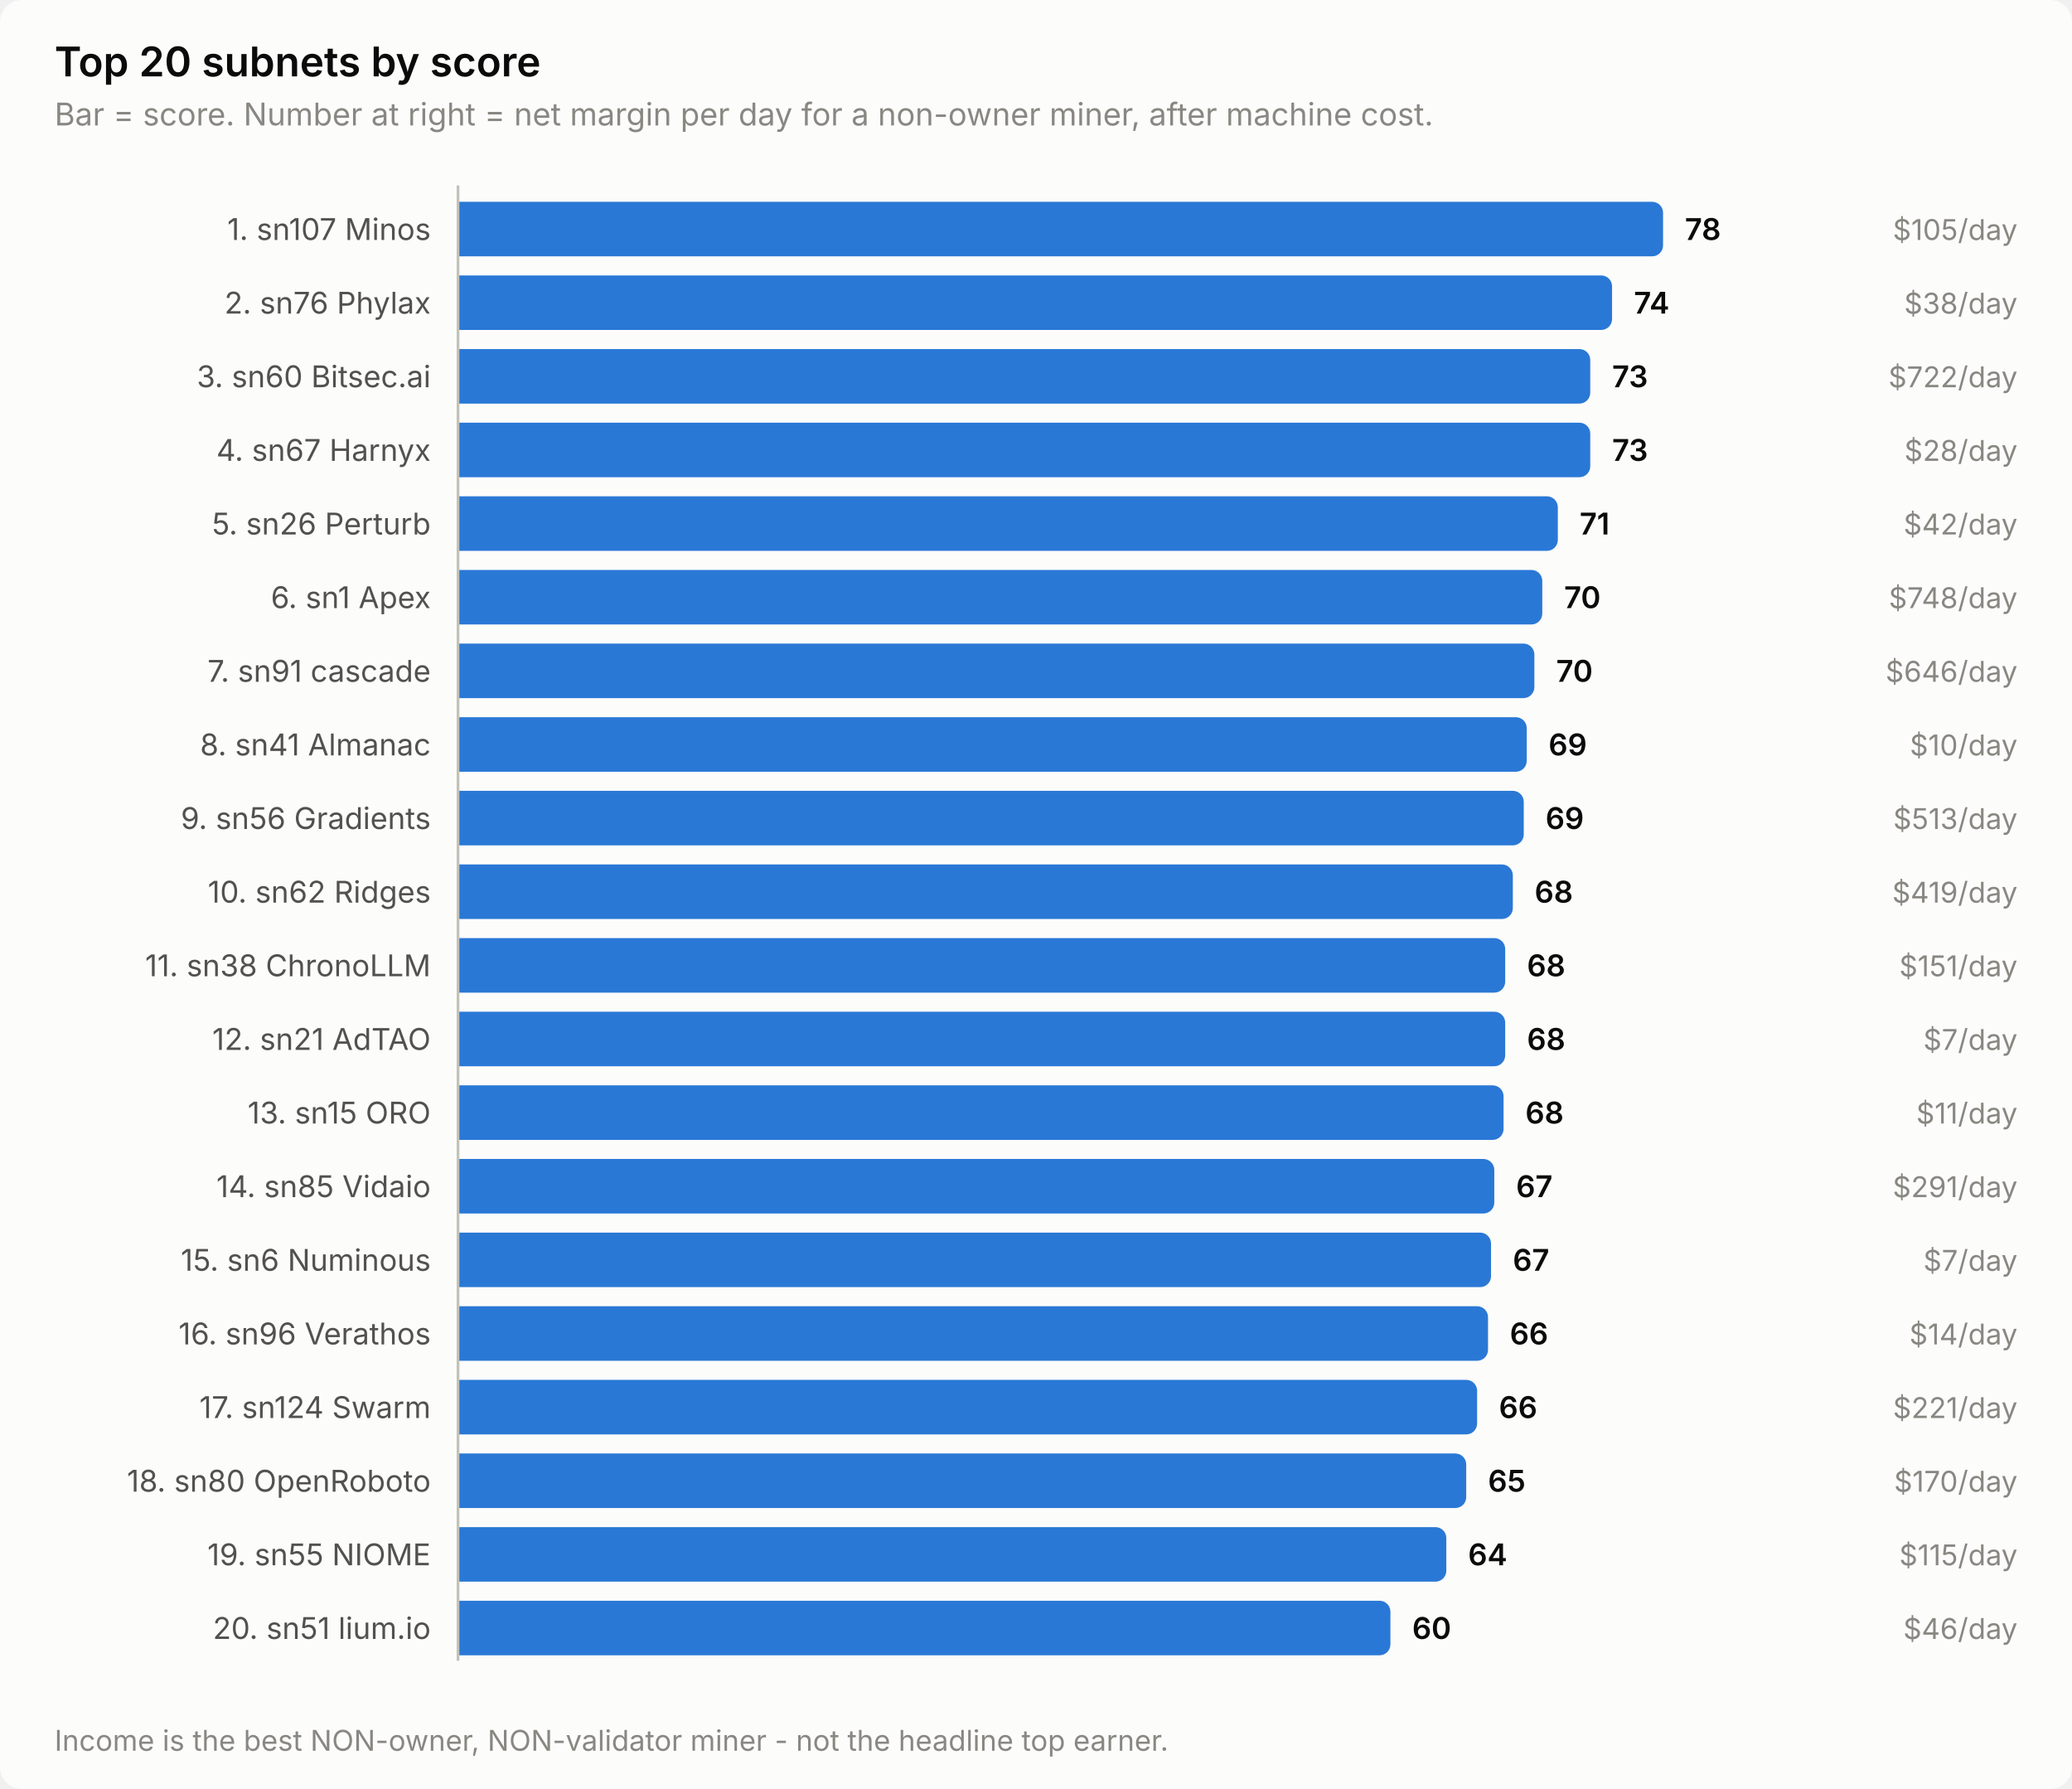
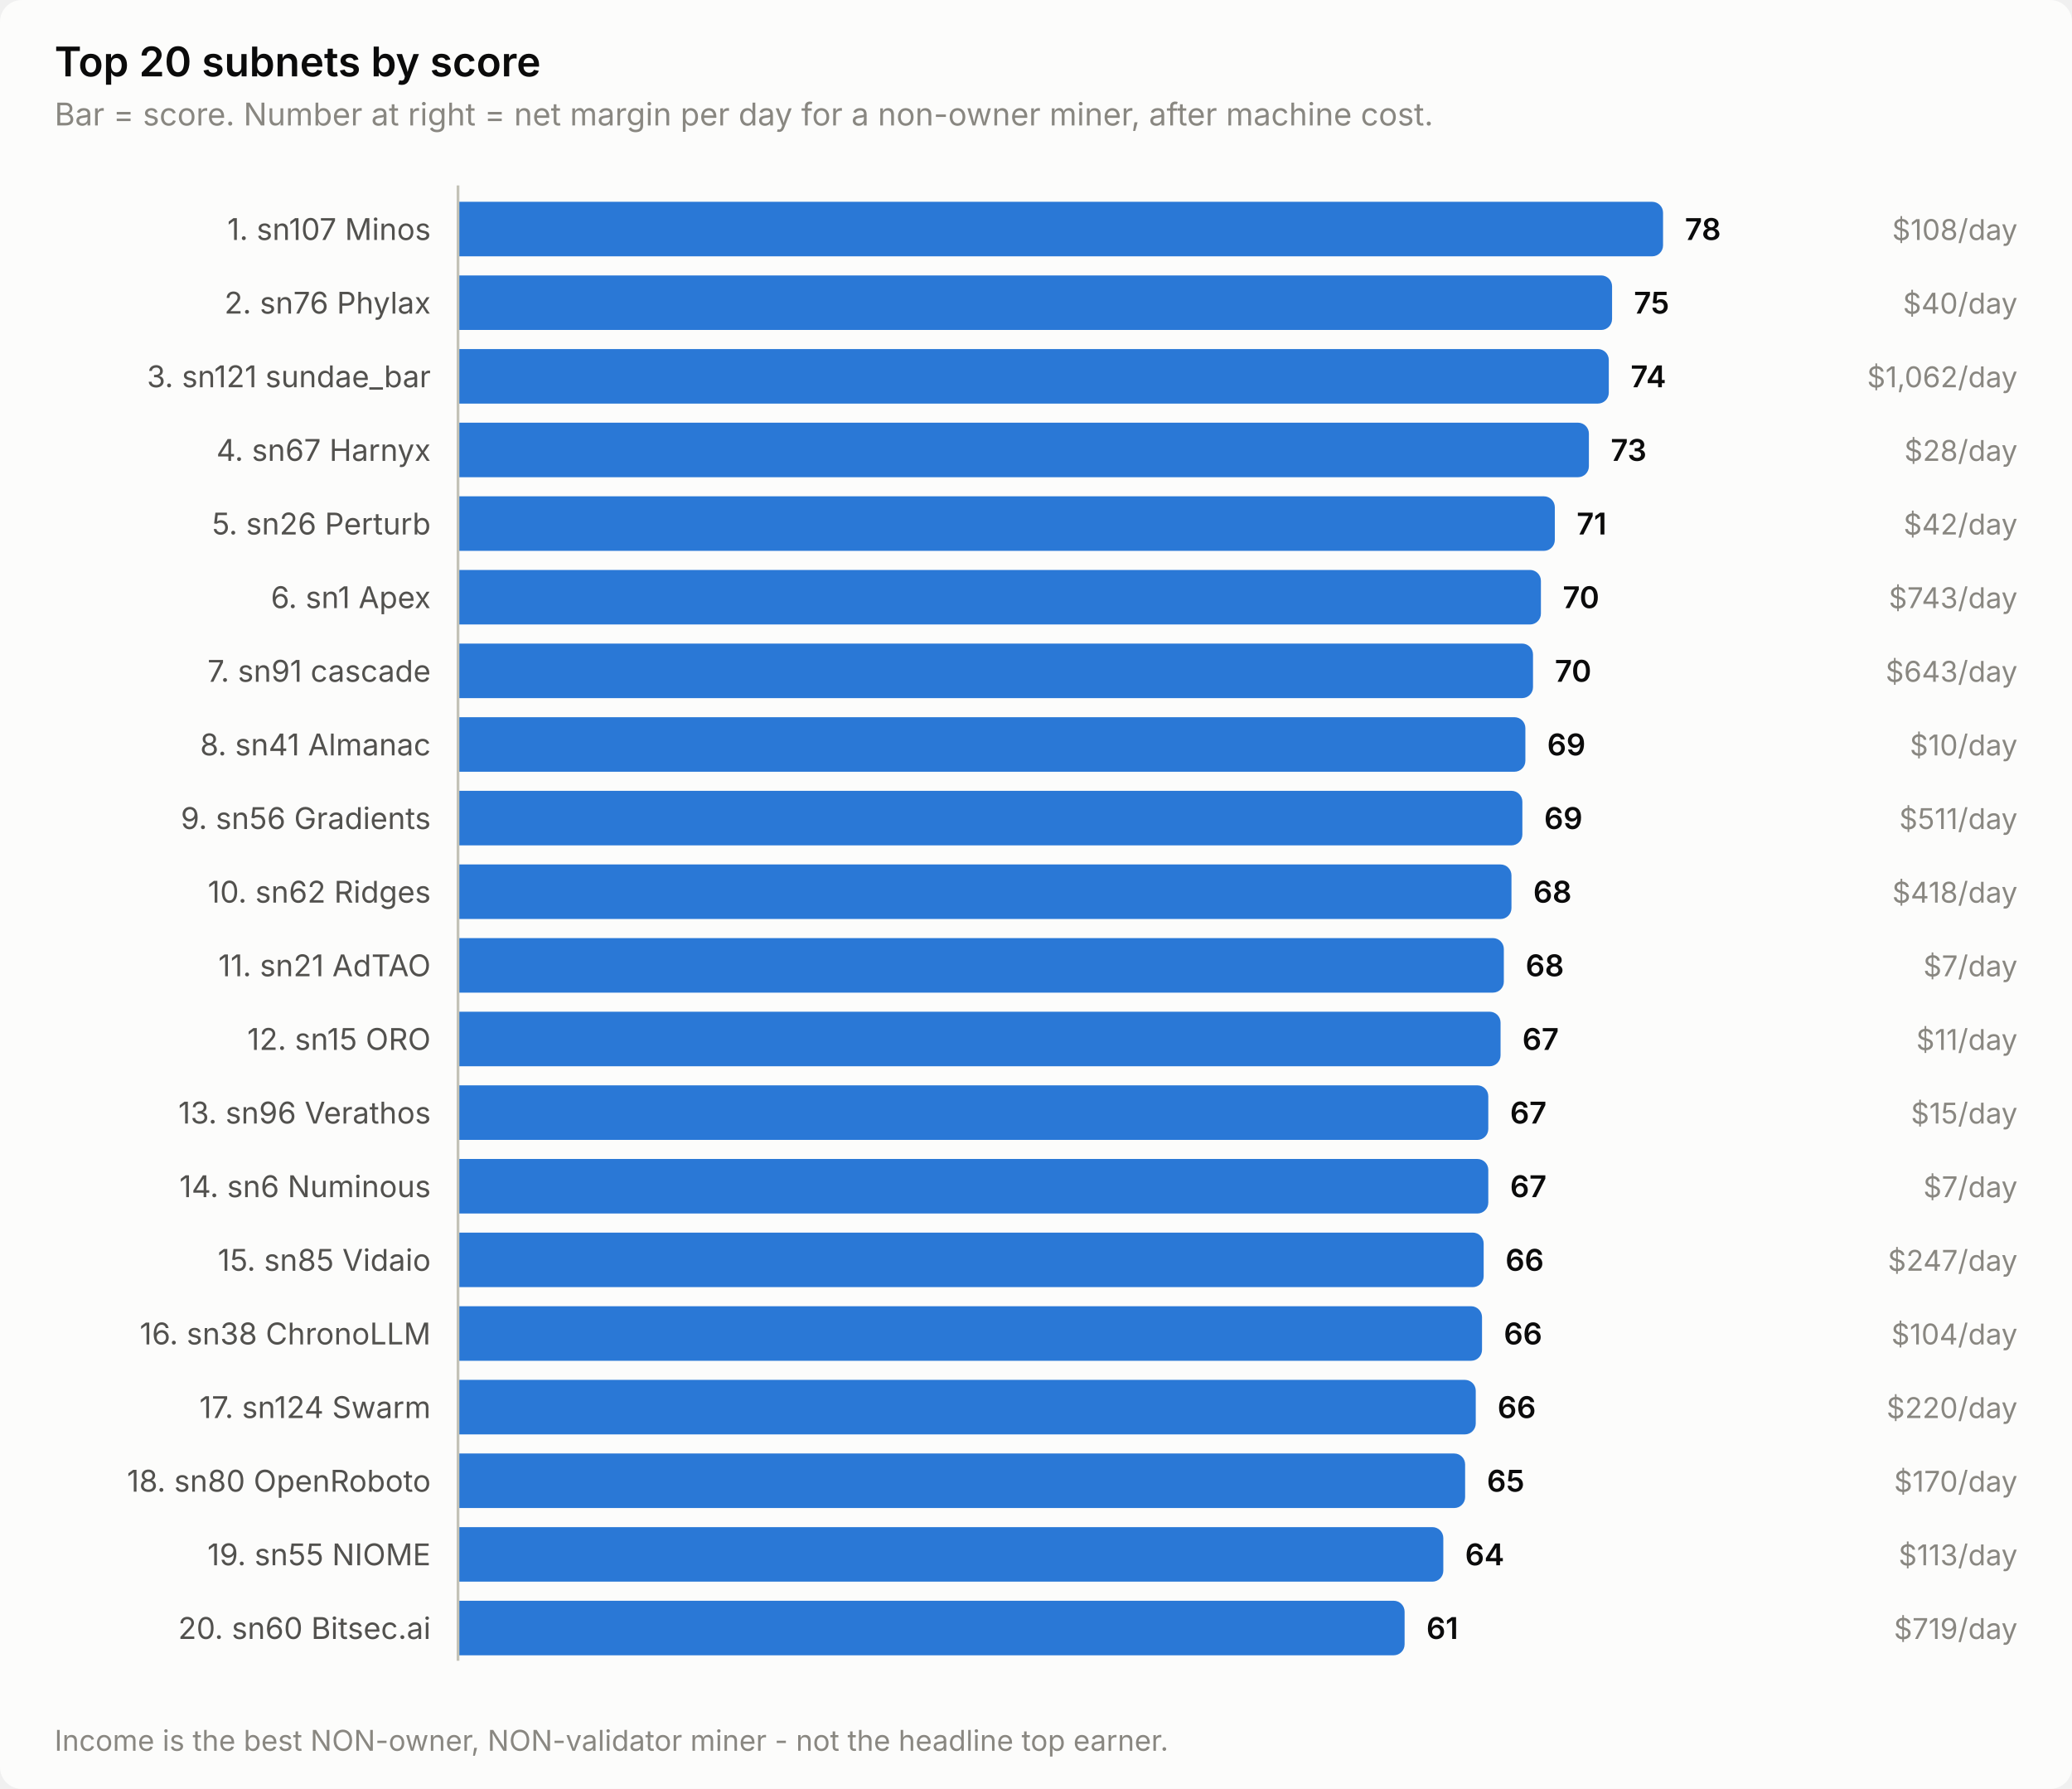
<svg xmlns="http://www.w3.org/2000/svg" width="760" height="656" viewBox="0 0 760 656" role="img" aria-label="Top 20 subnets by score">
  <style>
    text { font-family: system-ui, -apple-system, 'Segoe UI', sans-serif; }
    .t-title { font-size: 15px; font-weight: 600; }
    .t-sub { font-size: 11.5px; }
    .t-lab { font-size: 11px; }
    .t-val { font-size: 11px; font-weight: 600; font-variant-numeric: tabular-nums; }
    .t-tick { font-size: 10.5px; font-variant-numeric: tabular-nums; }

    .surface { fill: #fcfcfb; }
    .ink { fill: #0b0b0b; }
    .ink2 { fill: #52514e; }
    .muted { fill: #898781; }
    .grid { stroke: #e1e0d9; }
    .axis { stroke: #c3c2b7; }
    .accent { fill: #2a78d6; }
    .critical { fill: #d03b3b; }
    .deemph { fill: #d8d7d0; }

    @media (prefers-color-scheme: dark) {
      .surface { fill: #1a1a19; }
      .ink { fill: #ffffff; }
      .ink2 { fill: #c3c2b7; }
      .muted { fill: #898781; }
      .grid { stroke: #2c2c2a; }
      .axis { stroke: #383835; }
      .accent { fill: #3987e5; }
      .deemph { fill: #3a3a37; }
    }
</style>
  <rect class="surface" width="760" height="656" rx="8" />
  <text class="ink t-title" x="20" y="28">Top 20 subnets by score</text>
  <text class="muted t-sub" x="20" y="46">Bar = score. Number at right = net margin per day for a non-owner miner, after machine cost.</text>
  <text class="ink2 t-lab" x="158" y="88" text-anchor="end">1. sn107 Minos</text>
  <path class="accent" d="M168.0,74.0 H606.0 a4.0,4.0 0 0 1 4.0,4.0 V90.0 a4.0,4.0 0 0 1 -4.0,4.0 H168.0 Z" />
  <text class="ink t-val" x="618.0" y="88">78</text>
-   <text class="muted t-tick" x="740" y="88" text-anchor="end">$105/day</text>
+   <text class="muted t-tick" x="740" y="88" text-anchor="end">$108/day</text>
  <text class="ink2 t-lab" x="158" y="115" text-anchor="end">2. sn76 Phylax</text>
  <path class="accent" d="M168.0,101.0 H587.3 a4.0,4.0 0 0 1 4.0,4.0 V117.0 a4.0,4.0 0 0 1 -4.0,4.0 H168.0 Z" />
-   <text class="ink t-val" x="599.3" y="115">74</text>
-   <text class="muted t-tick" x="740" y="115" text-anchor="end">$38/day</text>
-   <text class="ink2 t-lab" x="158" y="142" text-anchor="end">3. sn60 Bitsec.ai</text>
-   <path class="accent" d="M168.0,128.0 H579.3 a4.0,4.0 0 0 1 4.0,4.0 V144.0 a4.0,4.0 0 0 1 -4.0,4.0 H168.0 Z" />
-   <text class="ink t-val" x="591.3" y="142">73</text>
-   <text class="muted t-tick" x="740" y="142" text-anchor="end">$722/day</text>
+   <text class="ink t-val" x="599.3" y="115">75</text>
+   <text class="muted t-tick" x="740" y="115" text-anchor="end">$40/day</text>
+   <text class="ink2 t-lab" x="158" y="142" text-anchor="end">3. sn121 sundae_bar</text>
+   <path class="accent" d="M168.0,128.0 H586.1 a4.0,4.0 0 0 1 4.0,4.0 V144.0 a4.0,4.0 0 0 1 -4.0,4.0 H168.0 Z" />
+   <text class="ink t-val" x="598.1" y="142">74</text>
+   <text class="muted t-tick" x="740" y="142" text-anchor="end">$1,062/day</text>
  <text class="ink2 t-lab" x="158" y="169" text-anchor="end">4. sn67 Harnyx</text>
-   <path class="accent" d="M168.0,155.0 H579.3 a4.0,4.0 0 0 1 4.0,4.0 V171.0 a4.0,4.0 0 0 1 -4.0,4.0 H168.0 Z" />
-   <text class="ink t-val" x="591.3" y="169">73</text>
+   <path class="accent" d="M168.0,155.0 H578.8 a4.0,4.0 0 0 1 4.0,4.0 V171.0 a4.0,4.0 0 0 1 -4.0,4.0 H168.0 Z" />
+   <text class="ink t-val" x="590.8" y="169">73</text>
  <text class="muted t-tick" x="740" y="169" text-anchor="end">$28/day</text>
  <text class="ink2 t-lab" x="158" y="196" text-anchor="end">5. sn26 Perturb</text>
-   <path class="accent" d="M168.0,182.0 H567.4 a4.0,4.0 0 0 1 4.0,4.0 V198.0 a4.0,4.0 0 0 1 -4.0,4.0 H168.0 Z" />
-   <text class="ink t-val" x="579.4" y="196">71</text>
+   <path class="accent" d="M168.0,182.0 H566.3 a4.0,4.0 0 0 1 4.0,4.0 V198.0 a4.0,4.0 0 0 1 -4.0,4.0 H168.0 Z" />
+   <text class="ink t-val" x="578.3" y="196">71</text>
  <text class="muted t-tick" x="740" y="196" text-anchor="end">$42/day</text>
  <text class="ink2 t-lab" x="158" y="223" text-anchor="end">6. sn1 Apex</text>
-   <path class="accent" d="M168.0,209.0 H561.7 a4.0,4.0 0 0 1 4.0,4.0 V225.0 a4.0,4.0 0 0 1 -4.0,4.0 H168.0 Z" />
-   <text class="ink t-val" x="573.7" y="223">70</text>
-   <text class="muted t-tick" x="740" y="223" text-anchor="end">$748/day</text>
+   <path class="accent" d="M168.0,209.0 H561.2 a4.0,4.0 0 0 1 4.0,4.0 V225.0 a4.0,4.0 0 0 1 -4.0,4.0 H168.0 Z" />
+   <text class="ink t-val" x="573.2" y="223">70</text>
+   <text class="muted t-tick" x="740" y="223" text-anchor="end">$743/day</text>
  <text class="ink2 t-lab" x="158" y="250" text-anchor="end">7. sn91 cascade</text>
-   <path class="accent" d="M168.0,236.0 H558.8 a4.0,4.0 0 0 1 4.0,4.0 V252.0 a4.0,4.0 0 0 1 -4.0,4.0 H168.0 Z" />
-   <text class="ink t-val" x="570.8" y="250">70</text>
-   <text class="muted t-tick" x="740" y="250" text-anchor="end">$646/day</text>
+   <path class="accent" d="M168.0,236.0 H558.3 a4.0,4.0 0 0 1 4.0,4.0 V252.0 a4.0,4.0 0 0 1 -4.0,4.0 H168.0 Z" />
+   <text class="ink t-val" x="570.3" y="250">70</text>
+   <text class="muted t-tick" x="740" y="250" text-anchor="end">$643/day</text>
  <text class="ink2 t-lab" x="158" y="277" text-anchor="end">8. sn41 Almanac</text>
-   <path class="accent" d="M168.0,263.0 H556.0 a4.0,4.0 0 0 1 4.0,4.0 V279.0 a4.0,4.0 0 0 1 -4.0,4.0 H168.0 Z" />
-   <text class="ink t-val" x="568.0" y="277">69</text>
+   <path class="accent" d="M168.0,263.0 H555.5 a4.0,4.0 0 0 1 4.0,4.0 V279.0 a4.0,4.0 0 0 1 -4.0,4.0 H168.0 Z" />
+   <text class="ink t-val" x="567.5" y="277">69</text>
  <text class="muted t-tick" x="740" y="277" text-anchor="end">$10/day</text>
  <text class="ink2 t-lab" x="158" y="304" text-anchor="end">9. sn56 Gradients</text>
-   <path class="accent" d="M168.0,290.0 H554.9 a4.0,4.0 0 0 1 4.0,4.0 V306.0 a4.0,4.0 0 0 1 -4.0,4.0 H168.0 Z" />
-   <text class="ink t-val" x="566.9" y="304">69</text>
-   <text class="muted t-tick" x="740" y="304" text-anchor="end">$513/day</text>
+   <path class="accent" d="M168.0,290.0 H554.4 a4.0,4.0 0 0 1 4.0,4.0 V306.0 a4.0,4.0 0 0 1 -4.0,4.0 H168.0 Z" />
+   <text class="ink t-val" x="566.4" y="304">69</text>
+   <text class="muted t-tick" x="740" y="304" text-anchor="end">$511/day</text>
  <text class="ink2 t-lab" x="158" y="331" text-anchor="end">10. sn62 Ridges</text>
-   <path class="accent" d="M168.0,317.0 H550.9 a4.0,4.0 0 0 1 4.0,4.0 V333.0 a4.0,4.0 0 0 1 -4.0,4.0 H168.0 Z" />
-   <text class="ink t-val" x="562.9" y="331">68</text>
-   <text class="muted t-tick" x="740" y="331" text-anchor="end">$419/day</text>
-   <text class="ink2 t-lab" x="158" y="358" text-anchor="end">11. sn38 ChronoLLM</text>
-   <path class="accent" d="M168.0,344.0 H548.1 a4.0,4.0 0 0 1 4.0,4.0 V360.0 a4.0,4.0 0 0 1 -4.0,4.0 H168.0 Z" />
-   <text class="ink t-val" x="560.1" y="358">68</text>
-   <text class="muted t-tick" x="740" y="358" text-anchor="end">$151/day</text>
-   <text class="ink2 t-lab" x="158" y="385" text-anchor="end">12. sn21 AdTAO</text>
-   <path class="accent" d="M168.0,371.0 H548.1 a4.0,4.0 0 0 1 4.0,4.0 V387.0 a4.0,4.0 0 0 1 -4.0,4.0 H168.0 Z" />
-   <text class="ink t-val" x="560.1" y="385">68</text>
-   <text class="muted t-tick" x="740" y="385" text-anchor="end">$7/day</text>
-   <text class="ink2 t-lab" x="158" y="412" text-anchor="end">13. sn15 ORO</text>
-   <path class="accent" d="M168.0,398.0 H547.5 a4.0,4.0 0 0 1 4.0,4.0 V414.0 a4.0,4.0 0 0 1 -4.0,4.0 H168.0 Z" />
-   <text class="ink t-val" x="559.5" y="412">68</text>
-   <text class="muted t-tick" x="740" y="412" text-anchor="end">$11/day</text>
-   <text class="ink2 t-lab" x="158" y="439" text-anchor="end">14. sn85 Vidaio</text>
-   <path class="accent" d="M168.0,425.0 H544.1 a4.0,4.0 0 0 1 4.0,4.0 V441.0 a4.0,4.0 0 0 1 -4.0,4.0 H168.0 Z" />
-   <text class="ink t-val" x="556.1" y="439">67</text>
-   <text class="muted t-tick" x="740" y="439" text-anchor="end">$291/day</text>
-   <text class="ink2 t-lab" x="158" y="466" text-anchor="end">15. sn6 Numinous</text>
-   <path class="accent" d="M168.0,452.0 H542.9 a4.0,4.0 0 0 1 4.0,4.0 V468.0 a4.0,4.0 0 0 1 -4.0,4.0 H168.0 Z" />
-   <text class="ink t-val" x="554.9" y="466">67</text>
-   <text class="muted t-tick" x="740" y="466" text-anchor="end">$7/day</text>
-   <text class="ink2 t-lab" x="158" y="493" text-anchor="end">16. sn96 Verathos</text>
-   <path class="accent" d="M168.0,479.0 H541.8 a4.0,4.0 0 0 1 4.0,4.0 V495.0 a4.0,4.0 0 0 1 -4.0,4.0 H168.0 Z" />
-   <text class="ink t-val" x="553.8" y="493">66</text>
-   <text class="muted t-tick" x="740" y="493" text-anchor="end">$14/day</text>
+   <path class="accent" d="M168.0,317.0 H550.4 a4.0,4.0 0 0 1 4.0,4.0 V333.0 a4.0,4.0 0 0 1 -4.0,4.0 H168.0 Z" />
+   <text class="ink t-val" x="562.4" y="331">68</text>
+   <text class="muted t-tick" x="740" y="331" text-anchor="end">$418/day</text>
+   <text class="ink2 t-lab" x="158" y="358" text-anchor="end">11. sn21 AdTAO</text>
+   <path class="accent" d="M168.0,344.0 H547.6 a4.0,4.0 0 0 1 4.0,4.0 V360.0 a4.0,4.0 0 0 1 -4.0,4.0 H168.0 Z" />
+   <text class="ink t-val" x="559.6" y="358">68</text>
+   <text class="muted t-tick" x="740" y="358" text-anchor="end">$7/day</text>
+   <text class="ink2 t-lab" x="158" y="385" text-anchor="end">12. sn15 ORO</text>
+   <path class="accent" d="M168.0,371.0 H546.4 a4.0,4.0 0 0 1 4.0,4.0 V387.0 a4.0,4.0 0 0 1 -4.0,4.0 H168.0 Z" />
+   <text class="ink t-val" x="558.4" y="385">67</text>
+   <text class="muted t-tick" x="740" y="385" text-anchor="end">$11/day</text>
+   <text class="ink2 t-lab" x="158" y="412" text-anchor="end">13. sn96 Verathos</text>
+   <path class="accent" d="M168.0,398.0 H541.9 a4.0,4.0 0 0 1 4.0,4.0 V414.0 a4.0,4.0 0 0 1 -4.0,4.0 H168.0 Z" />
+   <text class="ink t-val" x="553.9" y="412">67</text>
+   <text class="muted t-tick" x="740" y="412" text-anchor="end">$15/day</text>
+   <text class="ink2 t-lab" x="158" y="439" text-anchor="end">14. sn6 Numinous</text>
+   <path class="accent" d="M168.0,425.0 H541.9 a4.0,4.0 0 0 1 4.0,4.0 V441.0 a4.0,4.0 0 0 1 -4.0,4.0 H168.0 Z" />
+   <text class="ink t-val" x="553.9" y="439">67</text>
+   <text class="muted t-tick" x="740" y="439" text-anchor="end">$7/day</text>
+   <text class="ink2 t-lab" x="158" y="466" text-anchor="end">15. sn85 Vidaio</text>
+   <path class="accent" d="M168.0,452.0 H540.2 a4.0,4.0 0 0 1 4.0,4.0 V468.0 a4.0,4.0 0 0 1 -4.0,4.0 H168.0 Z" />
+   <text class="ink t-val" x="552.2" y="466">66</text>
+   <text class="muted t-tick" x="740" y="466" text-anchor="end">$247/day</text>
+   <text class="ink2 t-lab" x="158" y="493" text-anchor="end">16. sn38 ChronoLLM</text>
+   <path class="accent" d="M168.0,479.0 H539.6 a4.0,4.0 0 0 1 4.0,4.0 V495.0 a4.0,4.0 0 0 1 -4.0,4.0 H168.0 Z" />
+   <text class="ink t-val" x="551.6" y="493">66</text>
+   <text class="muted t-tick" x="740" y="493" text-anchor="end">$104/day</text>
  <text class="ink2 t-lab" x="158" y="520" text-anchor="end">17. sn124 Swarm</text>
-   <path class="accent" d="M168.0,506.0 H537.8 a4.0,4.0 0 0 1 4.0,4.0 V522.0 a4.0,4.0 0 0 1 -4.0,4.0 H168.0 Z" />
-   <text class="ink t-val" x="549.8" y="520">66</text>
-   <text class="muted t-tick" x="740" y="520" text-anchor="end">$221/day</text>
+   <path class="accent" d="M168.0,506.0 H537.3 a4.0,4.0 0 0 1 4.0,4.0 V522.0 a4.0,4.0 0 0 1 -4.0,4.0 H168.0 Z" />
+   <text class="ink t-val" x="549.3" y="520">66</text>
+   <text class="muted t-tick" x="740" y="520" text-anchor="end">$220/day</text>
  <text class="ink2 t-lab" x="158" y="547" text-anchor="end">18. sn80 OpenRoboto</text>
-   <path class="accent" d="M168.0,533.0 H533.8 a4.0,4.0 0 0 1 4.0,4.0 V549.0 a4.0,4.0 0 0 1 -4.0,4.0 H168.0 Z" />
-   <text class="ink t-val" x="545.8" y="547">65</text>
+   <path class="accent" d="M168.0,533.0 H533.4 a4.0,4.0 0 0 1 4.0,4.0 V549.0 a4.0,4.0 0 0 1 -4.0,4.0 H168.0 Z" />
+   <text class="ink t-val" x="545.4" y="547">65</text>
  <text class="muted t-tick" x="740" y="547" text-anchor="end">$170/day</text>
  <text class="ink2 t-lab" x="158" y="574" text-anchor="end">19. sn55 NIOME</text>
-   <path class="accent" d="M168.0,560.0 H526.5 a4.0,4.0 0 0 1 4.0,4.0 V576.0 a4.0,4.0 0 0 1 -4.0,4.0 H168.0 Z" />
-   <text class="ink t-val" x="538.5" y="574">64</text>
-   <text class="muted t-tick" x="740" y="574" text-anchor="end">$115/day</text>
-   <text class="ink2 t-lab" x="158" y="601" text-anchor="end">20. sn51 lium.io</text>
-   <path class="accent" d="M168.0,587.0 H506.0 a4.0,4.0 0 0 1 4.0,4.0 V603.0 a4.0,4.0 0 0 1 -4.0,4.0 H168.0 Z" />
-   <text class="ink t-val" x="518.0" y="601">60</text>
-   <text class="muted t-tick" x="740" y="601" text-anchor="end">$46/day</text>
+   <path class="accent" d="M168.0,560.0 H525.4 a4.0,4.0 0 0 1 4.0,4.0 V576.0 a4.0,4.0 0 0 1 -4.0,4.0 H168.0 Z" />
+   <text class="ink t-val" x="537.4" y="574">64</text>
+   <text class="muted t-tick" x="740" y="574" text-anchor="end">$113/day</text>
+   <text class="ink2 t-lab" x="158" y="601" text-anchor="end">20. sn60 Bitsec.ai</text>
+   <path class="accent" d="M168.0,587.0 H511.2 a4.0,4.0 0 0 1 4.0,4.0 V603.0 a4.0,4.0 0 0 1 -4.0,4.0 H168.0 Z" />
+   <text class="ink t-val" x="523.2" y="601">61</text>
+   <text class="muted t-tick" x="740" y="601" text-anchor="end">$719/day</text>
  <line class="axis" x1="168" y1="68" x2="168" y2="609" stroke-width="1" />
  <text class="muted t-tick" x="20" y="642">Income is the best NON-owner, NON-validator miner - not the headline top earner.</text>
</svg>
